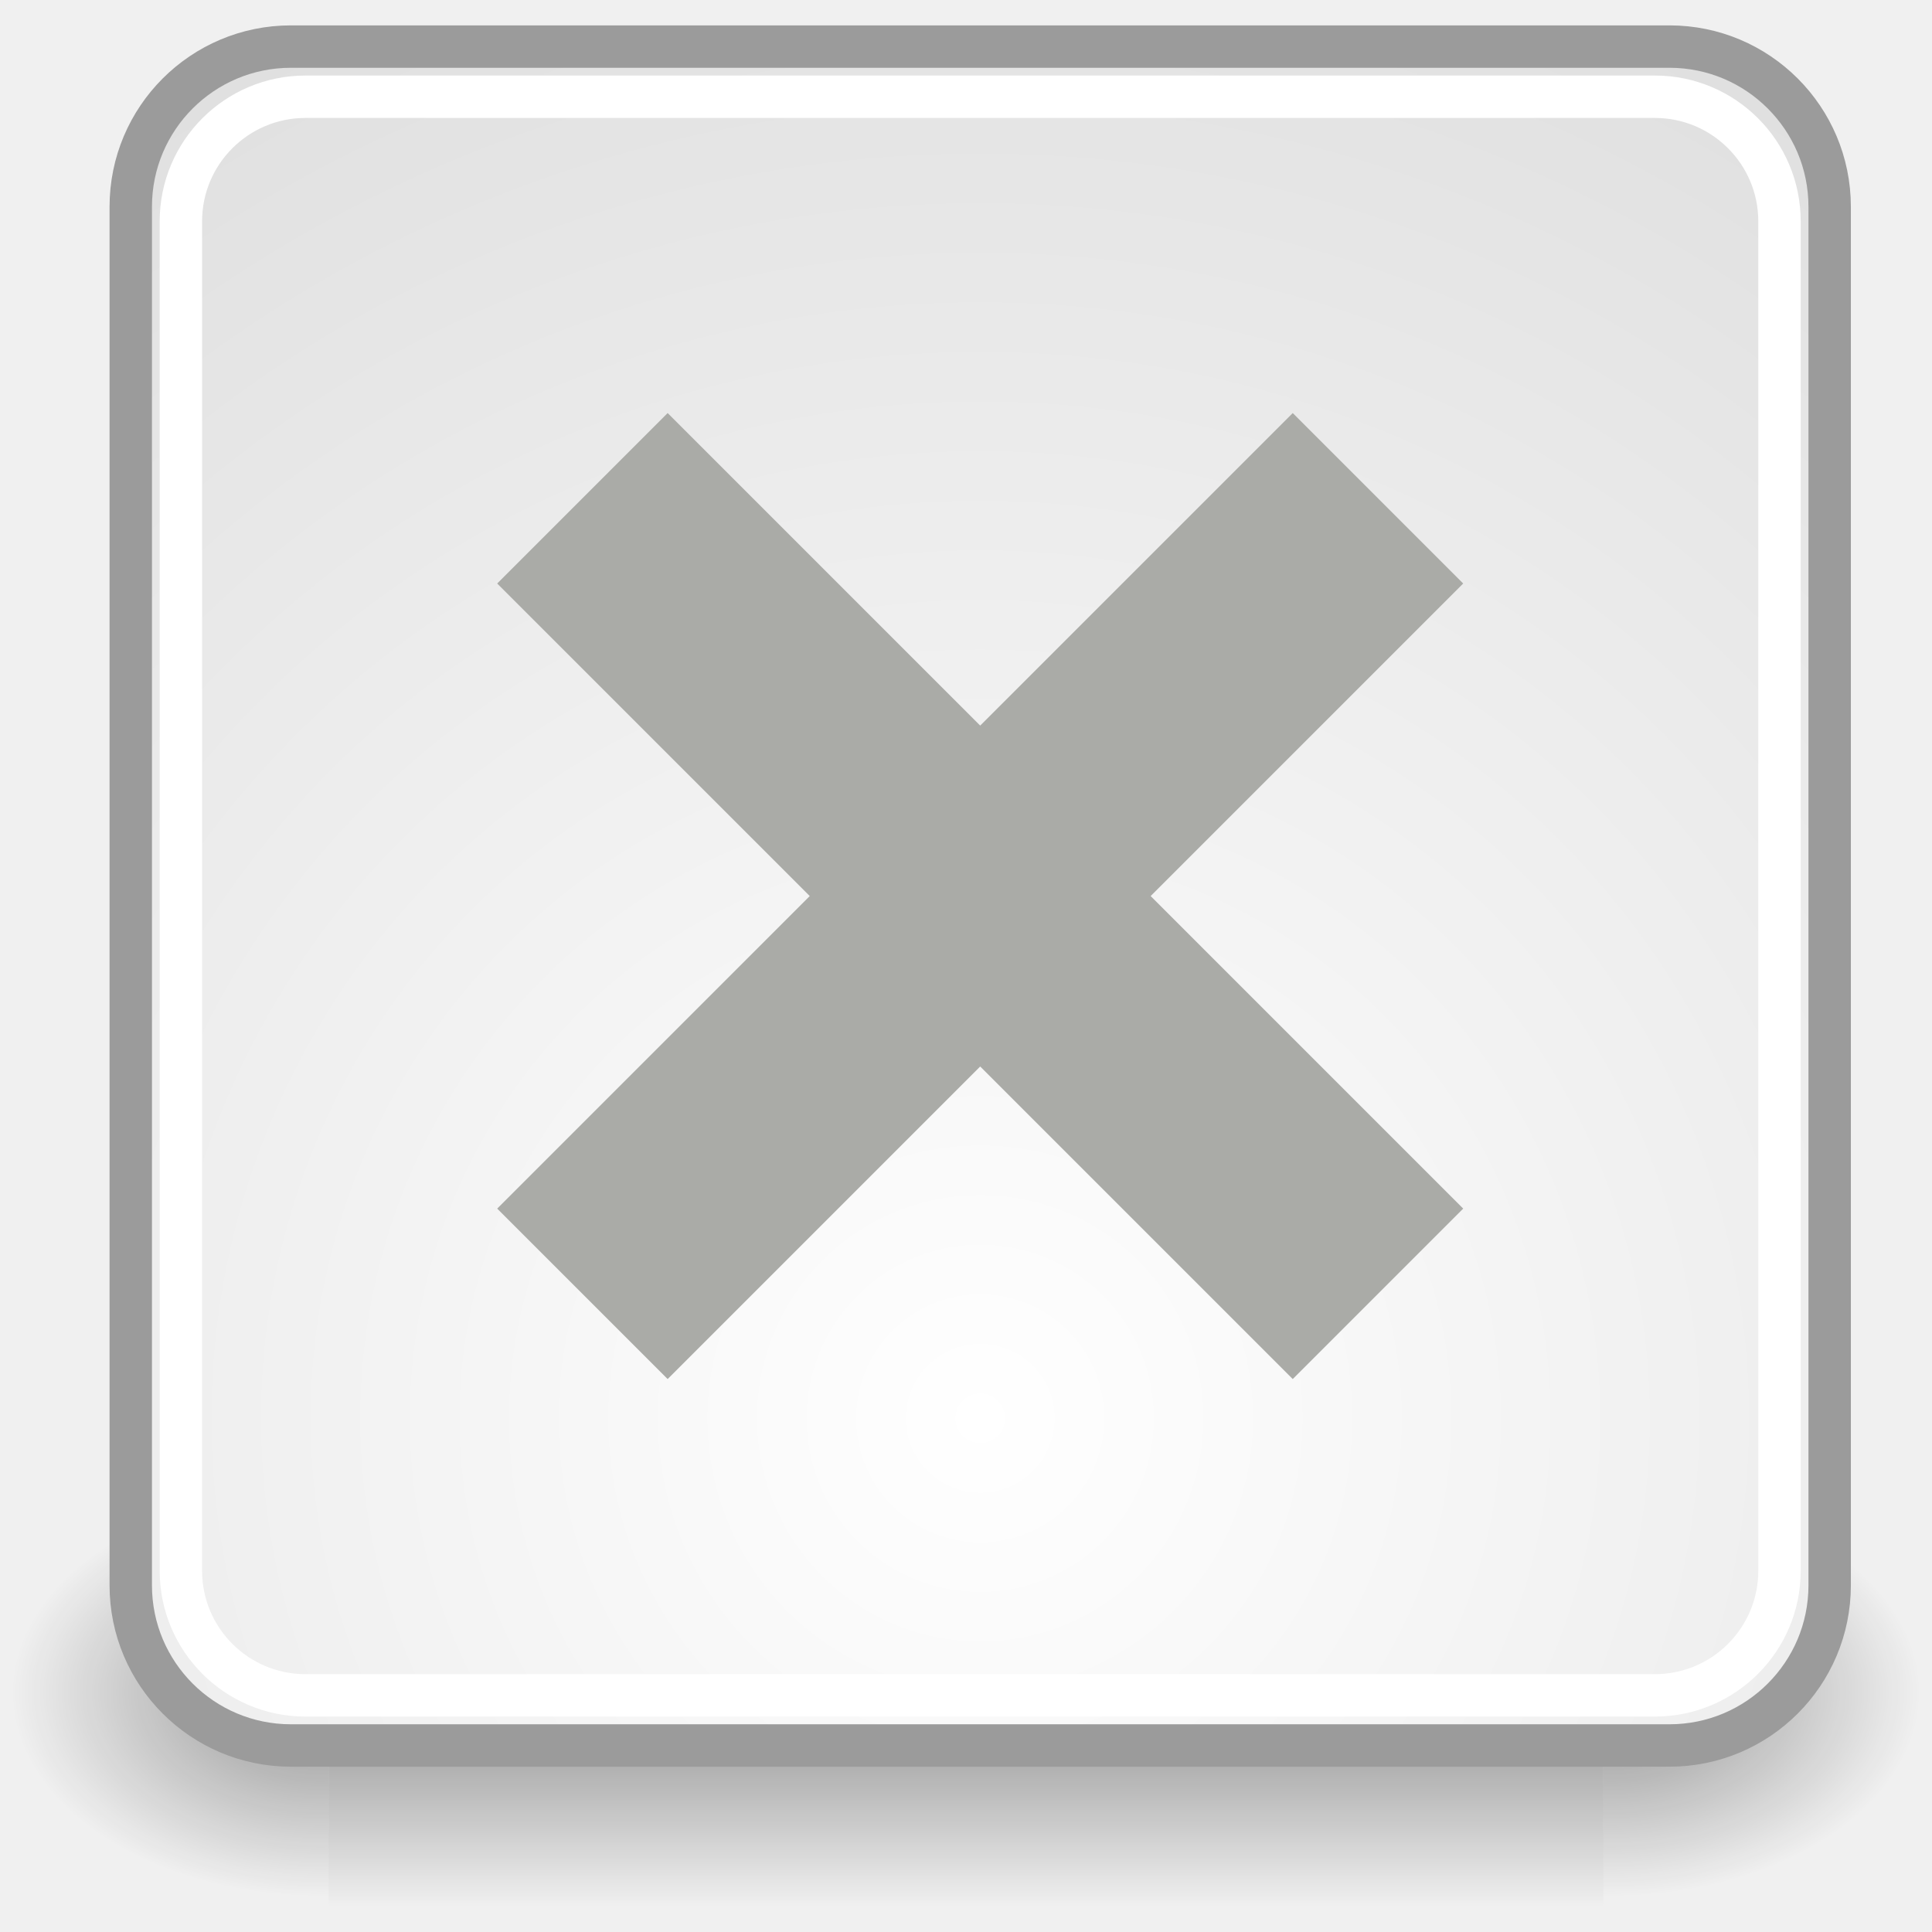
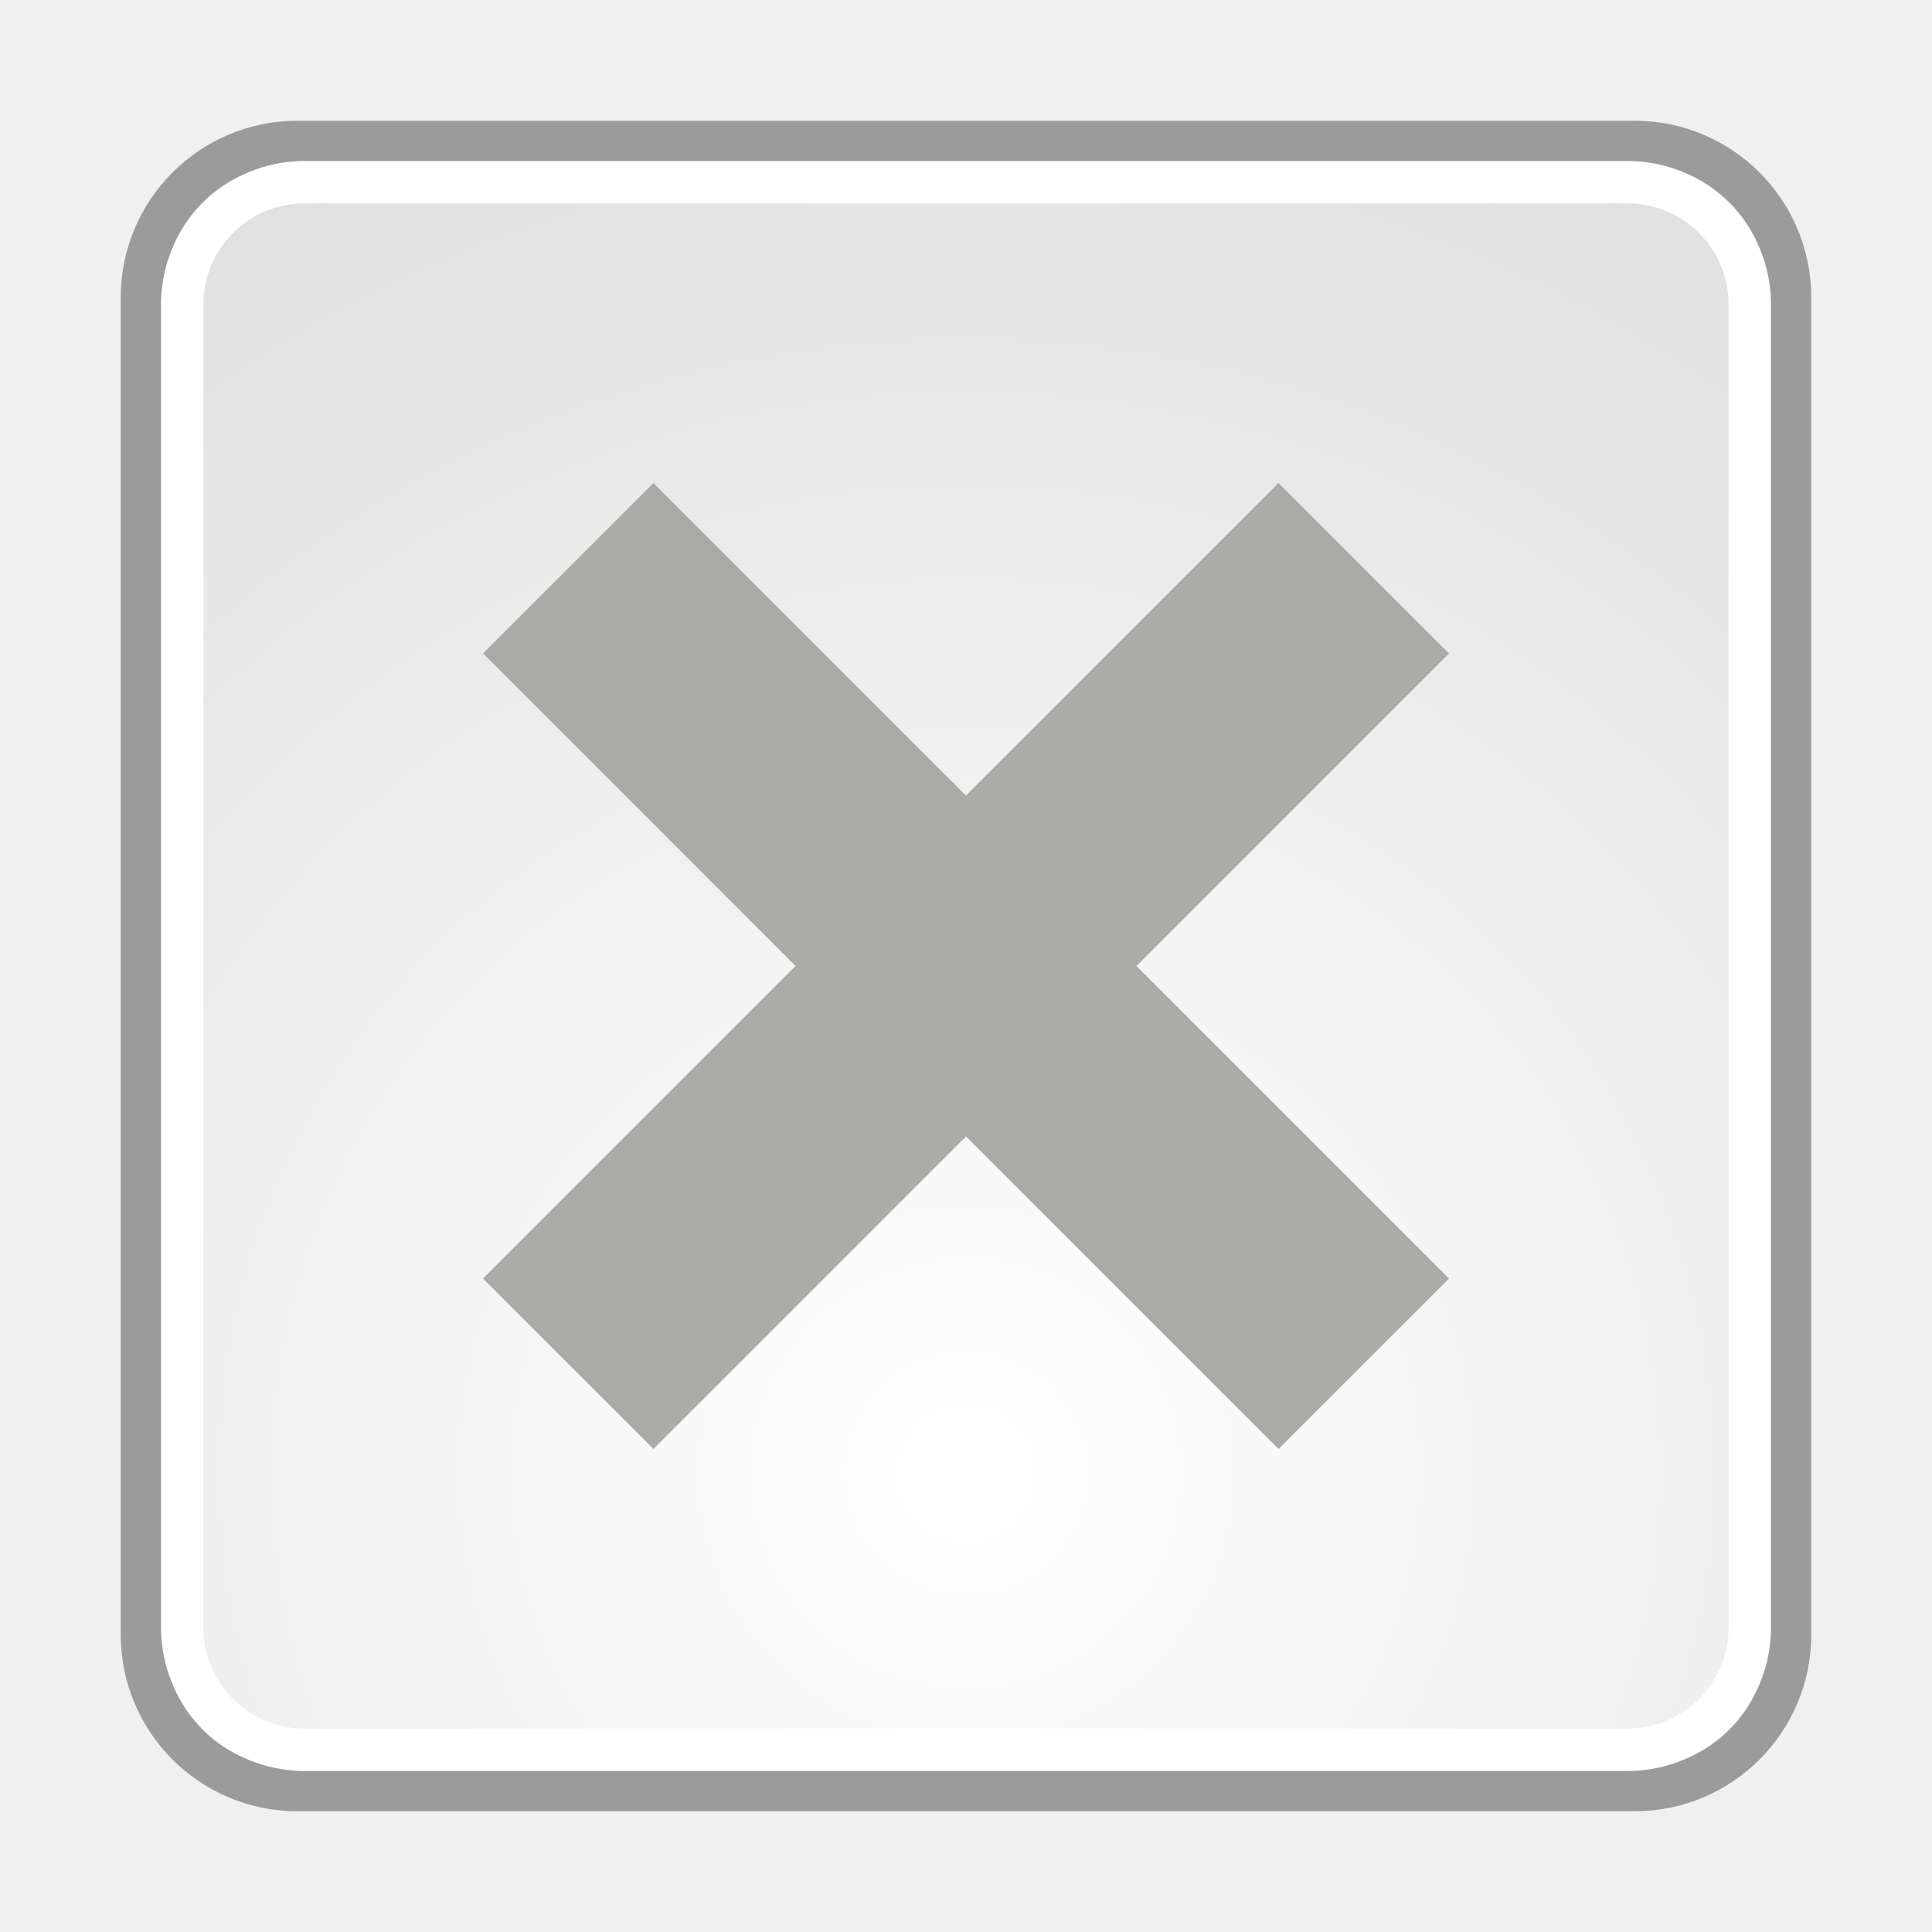
- <svg xmlns="http://www.w3.org/2000/svg" xmlns:xlink="http://www.w3.org/1999/xlink" width="48" height="48" id="svg11300" version="1.0">
+ <svg xmlns="http://www.w3.org/2000/svg" xmlns:xlink="http://www.w3.org/1999/xlink" width="48px" height="48px" id="svg11300" version="1.1">
  <defs id="defs3">
-     <linearGradient id="linearGradient11520">
-       <stop style="stop-color:#ffffff;stop-opacity:1;" offset="0" id="stop11522" />
-       <stop style="stop-color:#dcdcdc;stop-opacity:1;" offset="1" id="stop11524" />
+     <linearGradient id="linearGradient5060">
+       <stop style="stop-color:black;stop-opacity:1;" offset="0" id="stop5062" />
+       <stop style="stop-color:black;stop-opacity:0;" offset="1" id="stop5064" />
    </linearGradient>
    <linearGradient id="linearGradient5048">
-       <stop id="stop5050" offset="0" style="stop-color:black;stop-opacity:0;" />
-       <stop style="stop-color:black;stop-opacity:1;" offset="0.5" id="stop5056" />
-       <stop id="stop5052" offset="1" style="stop-color:black;stop-opacity:0;" />
+       <stop style="stop-color:black;stop-opacity:0;" offset="0" id="stop5050" />
+       <stop id="stop5056" offset="0.5" style="stop-color:black;stop-opacity:1;" />
+       <stop style="stop-color:black;stop-opacity:0;" offset="1" id="stop5052" />
    </linearGradient>
-     <linearGradient id="linearGradient5060">
-       <stop id="stop5062" offset="0" style="stop-color:black;stop-opacity:1;" />
-       <stop id="stop5064" offset="1" style="stop-color:black;stop-opacity:0;" />
+     <linearGradient id="linearGradient11520">
+       <stop id="stop11522" offset="0" style="stop-color:#ffffff;stop-opacity:1;" />
+       <stop id="stop11524" offset="1" style="stop-color:#dcdcdc;stop-opacity:1;" />
    </linearGradient>
-     <linearGradient xlink:href="#linearGradient5048" id="linearGradient3307" gradientUnits="userSpaceOnUse" gradientTransform="matrix(2.774389,0,0,1.969706,-1892.179,-872.8854)" x1="302.857" y1="366.648" x2="302.857" y2="609.505" />
-     <radialGradient xlink:href="#linearGradient5060" id="radialGradient3309" gradientUnits="userSpaceOnUse" gradientTransform="matrix(2.774389,0,0,1.969706,-1891.633,-872.8854)" cx="605.714" cy="486.648" fx="605.714" fy="486.648" r="117.143" />
-     <radialGradient xlink:href="#linearGradient5060" id="radialGradient3311" gradientUnits="userSpaceOnUse" gradientTransform="matrix(-2.774389,0,0,1.969706,112.7623,-872.8854)" cx="605.714" cy="486.648" fx="605.714" fy="486.648" r="117.143" />
-     <radialGradient xlink:href="#linearGradient11520" id="radialGradient3313" gradientUnits="userSpaceOnUse" gradientTransform="matrix(1.995058,0,0,1.995058,-24.32488,-35.70087)" cx="24.446" cy="35.878" fx="24.446" fy="35.878" r="20.531" />
+     <linearGradient xlink:href="#linearGradient5048" id="linearGradient2206" gradientUnits="userSpaceOnUse" gradientTransform="matrix(2.774389,0,0,1.969706,-1892.179,-872.8854)" x1="302.857" y1="366.648" x2="302.857" y2="609.505" />
+     <radialGradient xlink:href="#linearGradient5060" id="radialGradient2208" gradientUnits="userSpaceOnUse" gradientTransform="matrix(2.774389,0,0,1.969706,-1891.633,-872.8854)" cx="605.714" cy="486.648" fx="605.714" fy="486.648" r="117.143" />
+     <radialGradient xlink:href="#linearGradient5060" id="radialGradient2210" gradientUnits="userSpaceOnUse" gradientTransform="matrix(-2.774389,0,0,1.969706,112.7623,-872.8854)" cx="605.714" cy="486.648" fx="605.714" fy="486.648" r="117.143" />
+     <radialGradient xlink:href="#linearGradient11520" id="radialGradient2212" gradientUnits="userSpaceOnUse" gradientTransform="matrix(1.995058,0,0,1.995058,-24.32488,-35.70087)" cx="24.446" cy="35.878" fx="24.446" fy="35.878" r="20.531" />
+     <radialGradient xlink:href="#linearGradient11520" id="radialGradient3009" gradientUnits="userSpaceOnUse" gradientTransform="matrix(2.039105,0,0,2.039105,-25.84733,-36.56342)" cx="24.446" cy="35.878" fx="24.446" fy="35.878" r="20.531" />
  </defs>
  <g id="layer1">
-     <g transform="matrix(2.3640268e-2,0,0,2.1985819e-2,45.02649,40.16528)" id="g6707">
-       <rect style="opacity:0.402;fill:url(#linearGradient3307);fill-opacity:1;fill-rule:nonzero;stroke:none;stroke-width:1;stroke-linecap:round;stroke-linejoin:miter;marker:none;marker-start:none;marker-mid:none;marker-end:none;stroke-miterlimit:4;stroke-dasharray:none;stroke-dashoffset:0;stroke-opacity:1;visibility:visible;display:inline;overflow:visible" id="rect6709" width="1339.633" height="478.357" x="-1559.252" y="-150.697" />
-       <path style="opacity:0.402;fill:url(#radialGradient3309);fill-opacity:1;fill-rule:nonzero;stroke:none;stroke-width:1;stroke-linecap:round;stroke-linejoin:miter;marker:none;marker-start:none;marker-mid:none;marker-end:none;stroke-miterlimit:4;stroke-dasharray:none;stroke-dashoffset:0;stroke-opacity:1;visibility:visible;display:inline;overflow:visible" d="M -219.619,-150.68 C -219.619,-150.68 -219.619,327.65 -219.619,327.65 C -76.745,328.551 125.781,220.481 125.781,88.454 C 125.781,-43.572 -33.655,-150.68 -219.619,-150.68 z" id="path6711" />
-       <path id="path6713" d="M -1559.252,-150.68 C -1559.252,-150.68 -1559.252,327.65 -1559.252,327.65 C -1702.127,328.551 -1904.652,220.481 -1904.652,88.454 C -1904.652,-43.572 -1745.216,-150.68 -1559.252,-150.68 z" style="opacity:0.402;fill:url(#radialGradient3311);fill-opacity:1;fill-rule:nonzero;stroke:none;stroke-width:1;stroke-linecap:round;stroke-linejoin:miter;marker:none;marker-start:none;marker-mid:none;marker-end:none;stroke-miterlimit:4;stroke-dasharray:none;stroke-dashoffset:0;stroke-opacity:1;visibility:visible;display:inline;overflow:visible" />
-     </g>
-     <rect ry="3.777" rx="3.777" y="3.523" x="4.415" height="40.062" width="40.062" id="rect11518" style="fill:url(#radialGradient3313);fill-opacity:1;fill-rule:evenodd;stroke:#9b9b9b;stroke-width:1;stroke-linecap:butt;stroke-linejoin:bevel;marker:none;marker-start:none;marker-mid:none;marker-end:none;stroke-miterlimit:10;stroke-dasharray:none;stroke-dashoffset:0;stroke-opacity:1;visibility:visible;display:inline;overflow:visible" transform="matrix(1.053587,0,0,1.053587,-1.402943,-2.554524)" />
-     <rect style="fill:none;fill-opacity:1;fill-rule:evenodd;stroke:#ffffff;stroke-width:1;stroke-linecap:butt;stroke-linejoin:bevel;marker:none;marker-start:none;marker-mid:none;marker-end:none;stroke-miterlimit:10;stroke-dasharray:none;stroke-dashoffset:0;stroke-opacity:1;visibility:visible;display:inline;overflow:visible" id="rect11528" width="37.697" height="37.697" x="5.597" y="4.706" rx="2.938" ry="2.938" transform="matrix(1.053587,0,0,1.053587,-1.402943,-2.554524)" />
-     <path style="fill:#aaaba7;fill-opacity:1;fill-rule:evenodd;stroke:none;stroke-width:1;stroke-linecap:round;stroke-linejoin:round;stroke-miterlimit:4;stroke-dasharray:none;stroke-opacity:1" d="M 14.826,9.55 L 9.55,14.826 L 19.224,24.5 L 9.55,34.174 L 14.826,39.45 L 24.5,29.776 L 34.174,39.45 L 39.45,34.174 L 29.776,24.5 L 39.45,14.826 L 34.174,9.55 L 24.5,19.224 L 14.826,9.55 z" id="path6930" transform="matrix(0.8026756,0,0,0.8026756,4.687168,2.596437)" />
+     <rect ry="3.86" rx="3.86" y="3.527" x="3.527" height="40.946" width="40.946" id="rect11518" style="fill:url(#radialGradient3009);fill-opacity:1;fill-rule:evenodd;stroke:#9b9b9b;stroke-width:1.054;stroke-linecap:butt;stroke-linejoin:bevel;stroke-miterlimit:10;stroke-opacity:1;stroke-dasharray:none;stroke-dashoffset:0;marker:none;visibility:visible;display:inline;overflow:visible" />
+     <rect style="fill:none;stroke:#ffffff;stroke-width:1.054;stroke-linecap:butt;stroke-linejoin:bevel;stroke-miterlimit:10;stroke-opacity:1;stroke-dasharray:none;stroke-dashoffset:0;marker:none;visibility:visible;display:inline;overflow:visible" id="rect11528" width="38.946" height="38.946" x="4.527" y="4.527" rx="3.035" ry="3.035" />
+     <path style="fill:#aaaba7;fill-opacity:1;fill-rule:evenodd;stroke:none" d="M 16.235,12 12,16.235 19.765,24 12,31.765 16.235,36 24,28.235 31.765,36 36,31.765 28.235,24 36,16.235 31.765,12 24,19.765 16.235,12 z" id="path6930" />
  </g>
</svg>
